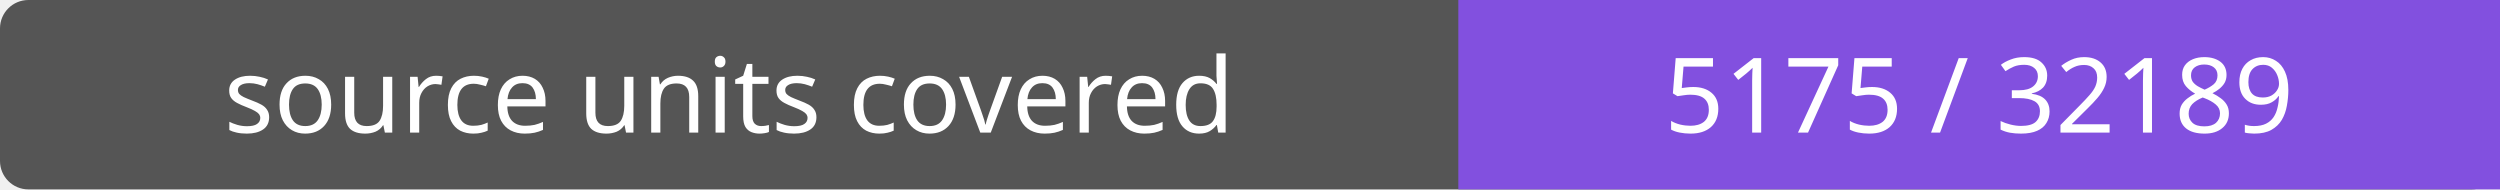
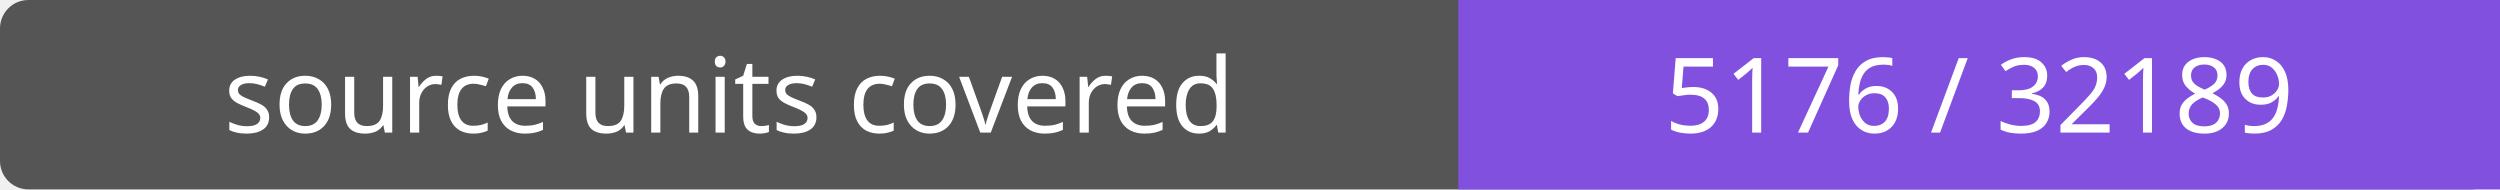
- <svg xmlns="http://www.w3.org/2000/svg" width="264" height="20" role="img" aria-label="source units covered: 5175 / 32189">
+ <svg xmlns="http://www.w3.org/2000/svg" width="264" height="20" role="img" aria-label="source units covered: 5176 / 32189">
  <rect width="264" height="20" rx="3" fill="#555" />
  <path fill="#8250df" d="M154 0h110v20H154z" />
  <g fill="#fff" text-anchor="middle" font-family="Verdana,sans-serif" font-size="11">
    <text x="77.0" y="14">source units covered</text>
-     <text x="209.0" y="14">5175 / 32189</text>
+     <text x="209.0" y="14">5176 / 32189</text>
  </g>
</svg>
